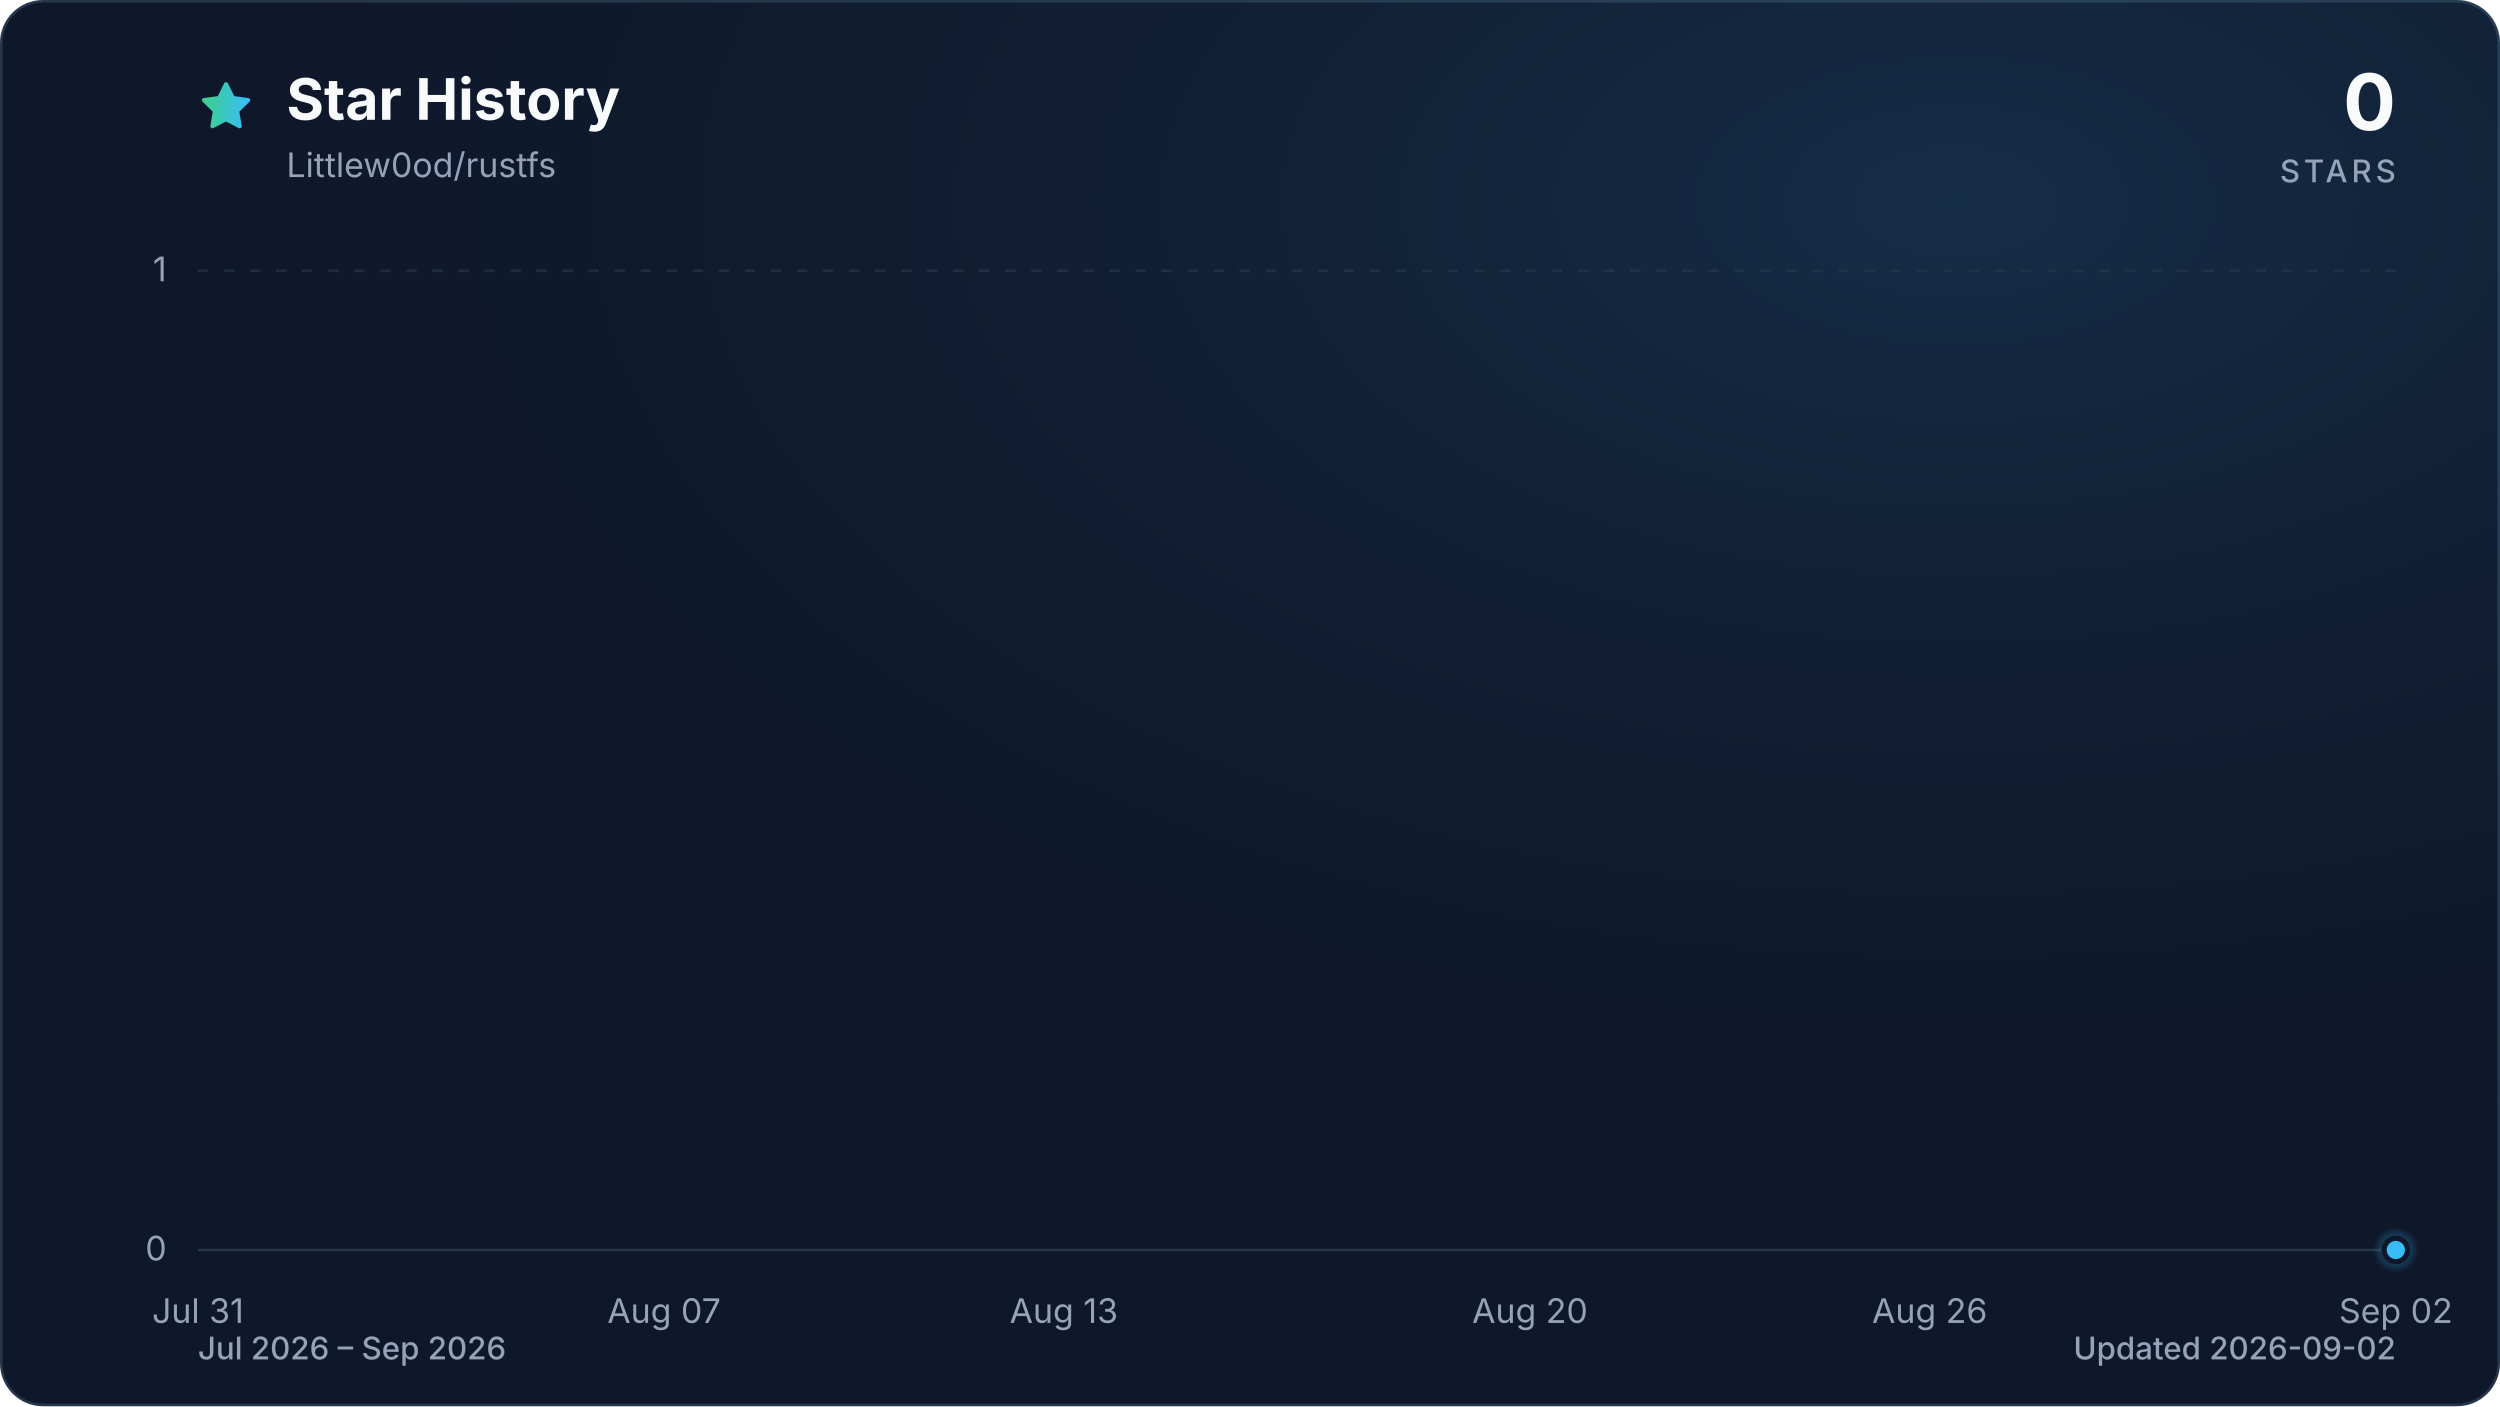
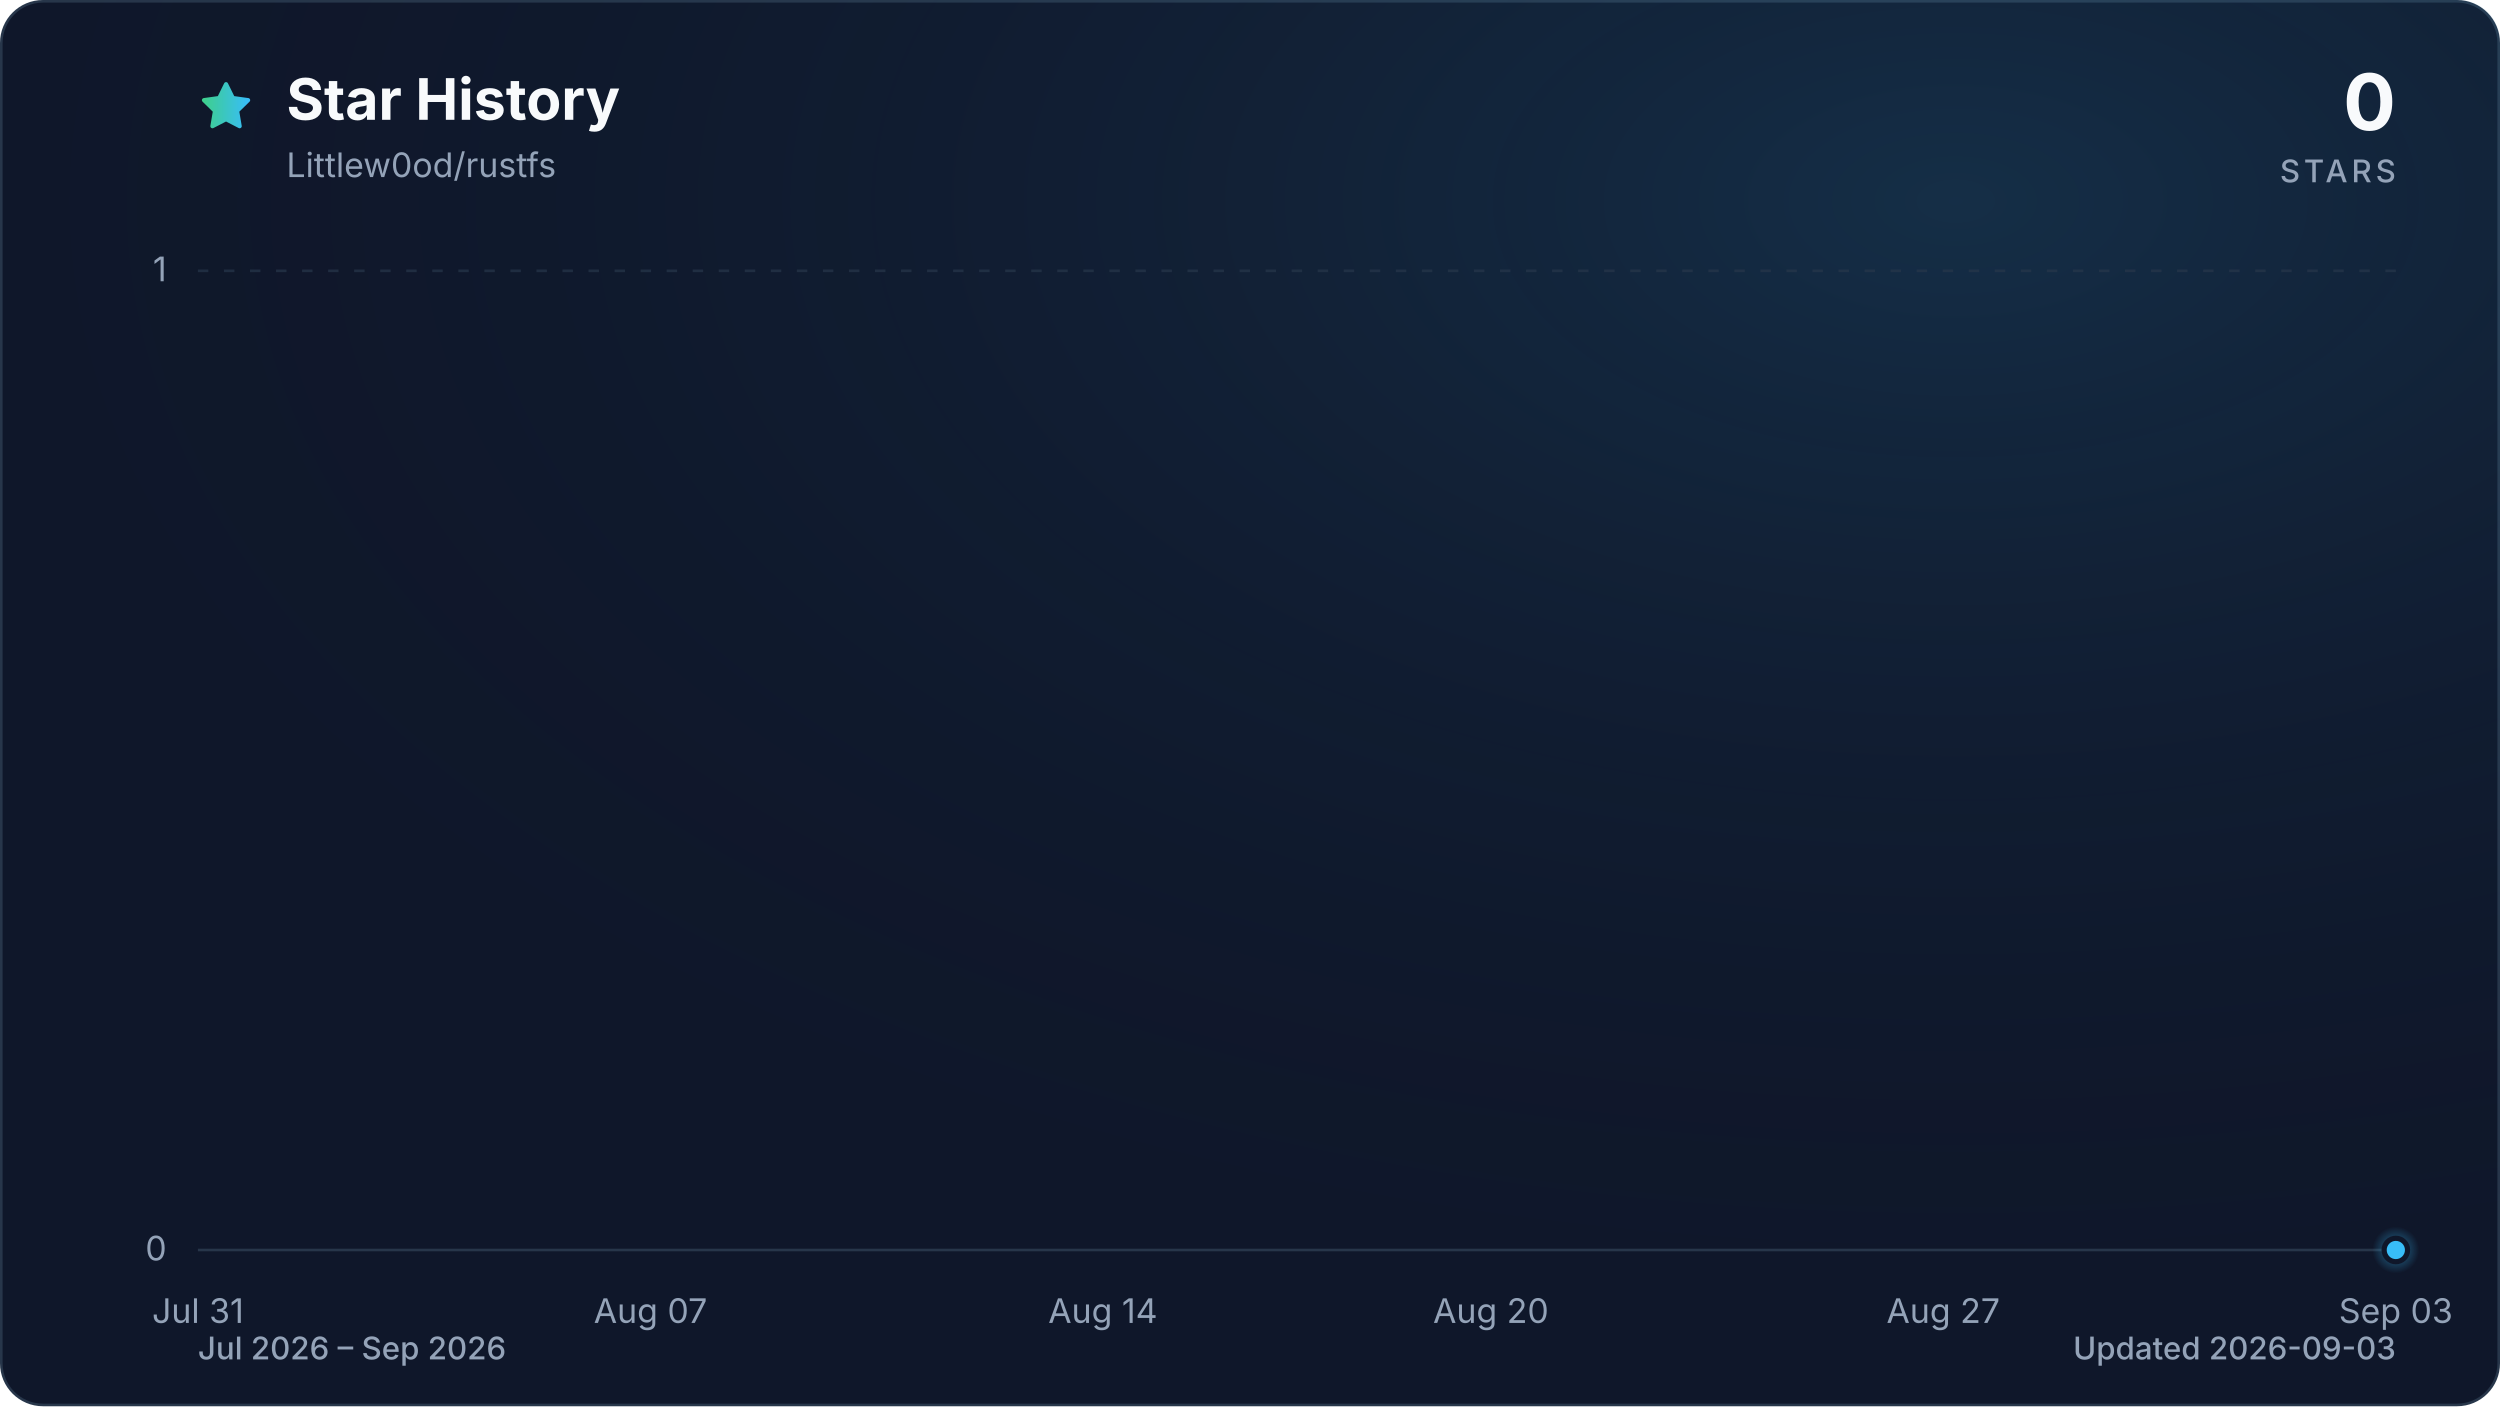
<svg xmlns="http://www.w3.org/2000/svg" viewBox="0 0 960 540" role="img" aria-labelledby="title description" data-style="gradient" data-variant="glow" data-animated="true">
  <defs>
    <linearGradient id="trend" x1="0" y1="0" x2="1" y2="0">
      <stop offset="0%" stop-color="#3ecf8e" />
      <stop offset="100%" stop-color="#38bdf8" />
    </linearGradient>
    <linearGradient id="area" x1="0" y1="0" x2="0" y2="1">
      <stop offset="0%" stop-color="#3ecf8e" stop-opacity="0.30" />
      <stop offset="55%" stop-color="#38bdf8" stop-opacity="0.10" />
      <stop offset="100%" stop-color="#38bdf8" stop-opacity="0.01" />
    </linearGradient>
    <radialGradient id="marker-halo" cx="50%" cy="50%" r="50%">
      <stop offset="0%" stop-color="#38bdf8" stop-opacity="0.55" />
      <stop offset="100%" stop-color="#38bdf8" stop-opacity="0" />
    </radialGradient>
    <radialGradient id="surface-glow" cx="78%" cy="14%" r="80%">
      <stop offset="0%" stop-color="#38bdf8" stop-opacity="0.14" />
      <stop offset="100%" stop-color="#0f172a" stop-opacity="0" />
    </radialGradient>
    <filter id="trend-glow" x="-20%" y="-20%" width="140%" height="140%">
      <feGaussianBlur stdDeviation="7" />
    </filter>
  </defs>
  <style>
.trend-enter{transform-box:fill-box;transform-origin:center;animation:trend-enter 520ms cubic-bezier(0.16,1,0.3,1)}
.marker-enter{transform-box:fill-box;transform-origin:center;animation:marker-enter 320ms cubic-bezier(0.16,1,0.3,1) 200ms both}
.marker-pulse{transform-box:fill-box;transform-origin:center;animation:marker-pulse 2.6s ease-out infinite}
@keyframes trend-enter{from{opacity:.35;transform:translateY(10px)}to{opacity:1;transform:translateY(0)}}
@keyframes marker-enter{from{opacity:0;transform:scale(.4)}to{opacity:1;transform:scale(1)}}
@keyframes marker-pulse{0%{opacity:.5;transform:scale(.7)}70%,100%{opacity:0;transform:scale(2.1)}}
@media (prefers-reduced-motion:reduce){.trend-enter,.marker-enter,.marker-pulse{animation:none!important}}
@media (prefers-reduced-motion:reduce){.marker-pulse{opacity:0}}
</style>
  <rect x="0.5" y="0.5" width="959" height="539" fill="#0f172a" stroke="#27364a" stroke-width="1" rx="16" />
  <rect width="960" height="540" fill="url(#surface-glow)" rx="16" />
  <path d="M12 2.6l2.9 5.9 6.5.9-4.7 4.6 1.1 6.5-5.8-3-5.8 3 1.1-6.5-4.7-4.6 6.5-.9L12 2.6Z" transform="translate(76 30) scale(.9)" fill="url(#trend)" stroke="url(#trend)" stroke-width="1.8" stroke-linejoin="round" aria-hidden="true" />
  <text x="110" y="46" fill="#f8fafc" font-family="ui-sans-serif, system-ui, -apple-system, BlinkMacSystemFont, 'Segoe UI', sans-serif" font-size="22" font-weight="700">Star History</text>
  <text x="110" y="68" fill="#94a3b8" font-family="ui-sans-serif, system-ui, -apple-system, BlinkMacSystemFont, 'Segoe UI', sans-serif" font-size="13">Littlew0od/rustfs</text>
  <text x="920" y="50" fill="#f8fafc" font-family="ui-sans-serif, system-ui, -apple-system, BlinkMacSystemFont, 'Segoe UI', sans-serif" font-size="30" font-weight="700" text-anchor="end">0</text>
  <text x="920" y="70" fill="#94a3b8" font-family="ui-sans-serif, system-ui, -apple-system, BlinkMacSystemFont, 'Segoe UI', sans-serif" font-size="12" font-weight="500" letter-spacing="1.5" text-anchor="end">STARS</text>
  <line x1="76" y1="480.0" x2="920" y2="480.0" stroke="#27364a" stroke-width="1" stroke-dasharray="0" opacity="1" />
  <text x="64" y="484.0" fill="#94a3b8" font-family="ui-sans-serif, system-ui, -apple-system, BlinkMacSystemFont, 'Segoe UI', sans-serif" font-size="13" text-anchor="end">0</text>
  <line x1="76" y1="104.0" x2="920" y2="104.0" stroke="#27364a" stroke-width="1" stroke-dasharray="4 6" opacity="0.7" />
  <text x="64" y="108.0" fill="#94a3b8" font-family="ui-sans-serif, system-ui, -apple-system, BlinkMacSystemFont, 'Segoe UI', sans-serif" font-size="13" text-anchor="end">1</text>
  <text x="76.0" y="508" fill="#94a3b8" font-family="ui-sans-serif, system-ui, -apple-system, BlinkMacSystemFont, 'Segoe UI', sans-serif" font-size="13" text-anchor="middle">Jul 31</text>
-   <text x="255.0" y="508" fill="#94a3b8" font-family="ui-sans-serif, system-ui, -apple-system, BlinkMacSystemFont, 'Segoe UI', sans-serif" font-size="13" text-anchor="middle">Aug 07</text>
-   <text x="408.5" y="508" fill="#94a3b8" font-family="ui-sans-serif, system-ui, -apple-system, BlinkMacSystemFont, 'Segoe UI', sans-serif" font-size="13" text-anchor="middle">Aug 13</text>
-   <text x="587.5" y="508" fill="#94a3b8" font-family="ui-sans-serif, system-ui, -apple-system, BlinkMacSystemFont, 'Segoe UI', sans-serif" font-size="13" text-anchor="middle">Aug 20</text>
-   <text x="741.0" y="508" fill="#94a3b8" font-family="ui-sans-serif, system-ui, -apple-system, BlinkMacSystemFont, 'Segoe UI', sans-serif" font-size="13" text-anchor="middle">Aug 26</text>
-   <text x="920.0" y="508" fill="#94a3b8" font-family="ui-sans-serif, system-ui, -apple-system, BlinkMacSystemFont, 'Segoe UI', sans-serif" font-size="13" text-anchor="middle">Sep 02</text>
+   <text x="249.8" y="508" fill="#94a3b8" font-family="ui-sans-serif, system-ui, -apple-system, BlinkMacSystemFont, 'Segoe UI', sans-serif" font-size="13" text-anchor="middle">Aug 07</text>
+   <text x="423.5" y="508" fill="#94a3b8" font-family="ui-sans-serif, system-ui, -apple-system, BlinkMacSystemFont, 'Segoe UI', sans-serif" font-size="13" text-anchor="middle">Aug 14</text>
+   <text x="572.5" y="508" fill="#94a3b8" font-family="ui-sans-serif, system-ui, -apple-system, BlinkMacSystemFont, 'Segoe UI', sans-serif" font-size="13" text-anchor="middle">Aug 20</text>
+   <text x="746.2" y="508" fill="#94a3b8" font-family="ui-sans-serif, system-ui, -apple-system, BlinkMacSystemFont, 'Segoe UI', sans-serif" font-size="13" text-anchor="middle">Aug 27</text>
+   <text x="920.0" y="508" fill="#94a3b8" font-family="ui-sans-serif, system-ui, -apple-system, BlinkMacSystemFont, 'Segoe UI', sans-serif" font-size="13" text-anchor="middle">Sep 03</text>
  <g class="trend-enter">
-     <path d="M 76.0 480.0 C 84.5 480.0, 93.1 480.0, 101.6 480.0 C 110.1 480.0, 118.6 480.0, 127.2 480.0 C 135.7 480.0, 144.2 480.0, 152.7 480.0 C 161.3 480.0, 169.8 480.0, 178.3 480.0 C 186.8 480.0, 195.4 480.0, 203.9 480.0 C 212.4 480.0, 220.9 480.0, 229.5 480.0 C 238.0 480.0, 246.5 480.0, 255.0 480.0 C 263.6 480.0, 272.1 480.0, 280.6 480.0 C 289.1 480.0, 297.7 480.0, 306.2 480.0 C 314.7 480.0, 323.2 480.0, 331.8 480.0 C 340.3 480.0, 348.8 480.0, 357.3 480.0 C 365.9 480.0, 374.4 480.0, 382.9 480.0 C 391.4 480.0, 400.0 480.0, 408.5 480.0 C 417.0 480.0, 425.5 480.0, 434.1 480.0 C 442.6 480.0, 451.1 480.0, 459.6 480.0 C 468.2 480.0, 476.7 480.0, 485.2 480.0 C 493.7 480.0, 502.3 480.0, 510.8 480.0 C 519.3 480.0, 527.8 480.0, 536.4 480.0 C 544.9 480.0, 553.4 480.0, 561.9 480.0 C 570.5 480.0, 579.0 480.0, 587.5 480.0 C 596.0 480.0, 604.6 480.0, 613.1 480.0 C 621.6 480.0, 630.1 480.0, 638.7 480.0 C 647.2 480.0, 655.7 480.0, 664.2 480.0 C 672.8 480.0, 681.3 480.0, 689.8 480.0 C 698.3 480.0, 706.9 480.0, 715.4 480.0 C 723.9 480.0, 732.4 480.0, 741.0 480.0 C 749.5 480.0, 758.0 480.0, 766.5 480.0 C 775.1 480.0, 783.6 480.0, 792.1 480.0 C 800.6 480.0, 809.2 480.0, 817.7 480.0 C 826.2 480.0, 834.7 480.0, 843.3 480.0 C 851.8 480.0, 860.3 480.0, 868.8 480.0 C 877.4 480.0, 885.9 480.0, 894.4 480.0 C 902.9 480.0, 911.5 480.0, 920.0 480.0 L 920.0 480.0 L 76.0 480.0 Z" fill="url(#area)" />
-     <path d="M 76.0 480.0 C 84.5 480.0, 93.1 480.0, 101.6 480.0 C 110.1 480.0, 118.6 480.0, 127.2 480.0 C 135.7 480.0, 144.2 480.0, 152.7 480.0 C 161.3 480.0, 169.8 480.0, 178.3 480.0 C 186.8 480.0, 195.4 480.0, 203.9 480.0 C 212.4 480.0, 220.9 480.0, 229.5 480.0 C 238.0 480.0, 246.5 480.0, 255.0 480.0 C 263.6 480.0, 272.1 480.0, 280.6 480.0 C 289.1 480.0, 297.7 480.0, 306.2 480.0 C 314.7 480.0, 323.2 480.0, 331.8 480.0 C 340.3 480.0, 348.8 480.0, 357.3 480.0 C 365.9 480.0, 374.4 480.0, 382.9 480.0 C 391.4 480.0, 400.0 480.0, 408.5 480.0 C 417.0 480.0, 425.5 480.0, 434.1 480.0 C 442.6 480.0, 451.1 480.0, 459.6 480.0 C 468.2 480.0, 476.7 480.0, 485.2 480.0 C 493.7 480.0, 502.3 480.0, 510.8 480.0 C 519.3 480.0, 527.8 480.0, 536.4 480.0 C 544.9 480.0, 553.4 480.0, 561.9 480.0 C 570.5 480.0, 579.0 480.0, 587.5 480.0 C 596.0 480.0, 604.6 480.0, 613.1 480.0 C 621.6 480.0, 630.1 480.0, 638.7 480.0 C 647.2 480.0, 655.7 480.0, 664.2 480.0 C 672.8 480.0, 681.3 480.0, 689.8 480.0 C 698.3 480.0, 706.9 480.0, 715.4 480.0 C 723.9 480.0, 732.4 480.0, 741.0 480.0 C 749.5 480.0, 758.0 480.0, 766.5 480.0 C 775.1 480.0, 783.6 480.0, 792.1 480.0 C 800.6 480.0, 809.2 480.0, 817.7 480.0 C 826.2 480.0, 834.7 480.0, 843.3 480.0 C 851.8 480.0, 860.3 480.0, 868.8 480.0 C 877.4 480.0, 885.9 480.0, 894.4 480.0 C 902.9 480.0, 911.5 480.0, 920.0 480.0" fill="none" stroke="url(#trend)" stroke-width="12" stroke-linecap="round" stroke-linejoin="round" opacity="0.16" filter="url(#trend-glow)" />
-     <path d="M 76.0 480.0 C 84.5 480.0, 93.1 480.0, 101.6 480.0 C 110.1 480.0, 118.6 480.0, 127.2 480.0 C 135.7 480.0, 144.2 480.0, 152.7 480.0 C 161.3 480.0, 169.8 480.0, 178.3 480.0 C 186.8 480.0, 195.4 480.0, 203.9 480.0 C 212.4 480.0, 220.9 480.0, 229.5 480.0 C 238.0 480.0, 246.5 480.0, 255.0 480.0 C 263.6 480.0, 272.1 480.0, 280.6 480.0 C 289.1 480.0, 297.7 480.0, 306.2 480.0 C 314.7 480.0, 323.2 480.0, 331.8 480.0 C 340.3 480.0, 348.8 480.0, 357.3 480.0 C 365.9 480.0, 374.4 480.0, 382.9 480.0 C 391.4 480.0, 400.0 480.0, 408.5 480.0 C 417.0 480.0, 425.5 480.0, 434.1 480.0 C 442.6 480.0, 451.1 480.0, 459.6 480.0 C 468.2 480.0, 476.7 480.0, 485.2 480.0 C 493.7 480.0, 502.3 480.0, 510.8 480.0 C 519.3 480.0, 527.8 480.0, 536.4 480.0 C 544.9 480.0, 553.4 480.0, 561.9 480.0 C 570.5 480.0, 579.0 480.0, 587.5 480.0 C 596.0 480.0, 604.6 480.0, 613.1 480.0 C 621.6 480.0, 630.1 480.0, 638.7 480.0 C 647.2 480.0, 655.7 480.0, 664.2 480.0 C 672.8 480.0, 681.3 480.0, 689.8 480.0 C 698.3 480.0, 706.9 480.0, 715.4 480.0 C 723.9 480.0, 732.4 480.0, 741.0 480.0 C 749.5 480.0, 758.0 480.0, 766.5 480.0 C 775.1 480.0, 783.6 480.0, 792.1 480.0 C 800.6 480.0, 809.2 480.0, 817.7 480.0 C 826.2 480.0, 834.7 480.0, 843.3 480.0 C 851.8 480.0, 860.3 480.0, 868.8 480.0 C 877.4 480.0, 885.9 480.0, 894.4 480.0 C 902.9 480.0, 911.5 480.0, 920.0 480.0" fill="none" stroke="url(#trend)" stroke-width="3" stroke-linecap="round" stroke-linejoin="round" />
+     <path d="M 76.0 480.0 C 84.3 480.0, 92.5 480.0, 100.8 480.0 C 109.1 480.0, 117.4 480.0, 125.6 480.0 C 133.9 480.0, 142.2 480.0, 150.5 480.0 C 158.7 480.0, 167.0 480.0, 175.3 480.0 C 183.6 480.0, 191.8 480.0, 200.1 480.0 C 208.4 480.0, 216.7 480.0, 224.9 480.0 C 233.2 480.0, 241.5 480.0, 249.8 480.0 C 258.0 480.0, 266.3 480.0, 274.6 480.0 C 282.9 480.0, 291.1 480.0, 299.4 480.0 C 307.7 480.0, 316.0 480.0, 324.2 480.0 C 332.5 480.0, 340.8 480.0, 349.1 480.0 C 357.3 480.0, 365.6 480.0, 373.9 480.0 C 382.2 480.0, 390.4 480.0, 398.7 480.0 C 407.0 480.0, 415.3 480.0, 423.5 480.0 C 431.8 480.0, 440.1 480.0, 448.4 480.0 C 456.6 480.0, 464.9 480.0, 473.2 480.0 C 481.5 480.0, 489.7 480.0, 498.0 480.0 C 506.3 480.0, 514.5 480.0, 522.8 480.0 C 531.1 480.0, 539.4 480.0, 547.6 480.0 C 555.9 480.0, 564.2 480.0, 572.5 480.0 C 580.7 480.0, 589.0 480.0, 597.3 480.0 C 605.6 480.0, 613.8 480.0, 622.1 480.0 C 630.4 480.0, 638.7 480.0, 646.9 480.0 C 655.2 480.0, 663.5 480.0, 671.8 480.0 C 680.0 480.0, 688.3 480.0, 696.6 480.0 C 704.9 480.0, 713.1 480.0, 721.4 480.0 C 729.7 480.0, 738.0 480.0, 746.2 480.0 C 754.5 480.0, 762.8 480.0, 771.1 480.0 C 779.3 480.0, 787.6 480.0, 795.9 480.0 C 804.2 480.0, 812.4 480.0, 820.7 480.0 C 829.0 480.0, 837.3 480.0, 845.5 480.0 C 853.8 480.0, 862.1 480.0, 870.4 480.0 C 878.6 480.0, 886.9 480.0, 895.2 480.0 C 903.5 480.0, 911.7 480.0, 920.0 480.0 L 920.0 480.0 L 76.0 480.0 Z" fill="url(#area)" />
+     <path d="M 76.0 480.0 C 84.3 480.0, 92.5 480.0, 100.8 480.0 C 109.1 480.0, 117.4 480.0, 125.6 480.0 C 133.9 480.0, 142.2 480.0, 150.5 480.0 C 158.7 480.0, 167.0 480.0, 175.3 480.0 C 183.6 480.0, 191.8 480.0, 200.1 480.0 C 208.4 480.0, 216.7 480.0, 224.9 480.0 C 233.2 480.0, 241.5 480.0, 249.8 480.0 C 258.0 480.0, 266.3 480.0, 274.6 480.0 C 282.9 480.0, 291.1 480.0, 299.4 480.0 C 307.7 480.0, 316.0 480.0, 324.2 480.0 C 332.5 480.0, 340.8 480.0, 349.1 480.0 C 357.3 480.0, 365.6 480.0, 373.9 480.0 C 382.2 480.0, 390.4 480.0, 398.7 480.0 C 407.0 480.0, 415.3 480.0, 423.5 480.0 C 431.8 480.0, 440.1 480.0, 448.4 480.0 C 456.6 480.0, 464.9 480.0, 473.2 480.0 C 481.5 480.0, 489.7 480.0, 498.0 480.0 C 506.3 480.0, 514.5 480.0, 522.8 480.0 C 531.1 480.0, 539.4 480.0, 547.6 480.0 C 555.9 480.0, 564.2 480.0, 572.5 480.0 C 580.7 480.0, 589.0 480.0, 597.3 480.0 C 605.6 480.0, 613.8 480.0, 622.1 480.0 C 630.4 480.0, 638.7 480.0, 646.9 480.0 C 655.2 480.0, 663.5 480.0, 671.8 480.0 C 680.0 480.0, 688.3 480.0, 696.6 480.0 C 704.9 480.0, 713.1 480.0, 721.4 480.0 C 729.7 480.0, 738.0 480.0, 746.2 480.0 C 754.5 480.0, 762.8 480.0, 771.1 480.0 C 779.3 480.0, 787.6 480.0, 795.9 480.0 C 804.2 480.0, 812.4 480.0, 820.7 480.0 C 829.0 480.0, 837.3 480.0, 845.5 480.0 C 853.8 480.0, 862.1 480.0, 870.4 480.0 C 878.6 480.0, 886.9 480.0, 895.2 480.0 C 903.5 480.0, 911.7 480.0, 920.0 480.0" fill="none" stroke="url(#trend)" stroke-width="12" stroke-linecap="round" stroke-linejoin="round" opacity="0.16" filter="url(#trend-glow)" />
+     <path d="M 76.0 480.0 C 84.3 480.0, 92.5 480.0, 100.8 480.0 C 109.1 480.0, 117.4 480.0, 125.6 480.0 C 133.9 480.0, 142.2 480.0, 150.5 480.0 C 158.7 480.0, 167.0 480.0, 175.3 480.0 C 183.6 480.0, 191.8 480.0, 200.1 480.0 C 208.4 480.0, 216.7 480.0, 224.9 480.0 C 233.2 480.0, 241.5 480.0, 249.8 480.0 C 258.0 480.0, 266.3 480.0, 274.6 480.0 C 282.9 480.0, 291.1 480.0, 299.4 480.0 C 307.7 480.0, 316.0 480.0, 324.2 480.0 C 332.5 480.0, 340.8 480.0, 349.1 480.0 C 357.3 480.0, 365.6 480.0, 373.9 480.0 C 382.2 480.0, 390.4 480.0, 398.7 480.0 C 407.0 480.0, 415.3 480.0, 423.5 480.0 C 431.8 480.0, 440.1 480.0, 448.4 480.0 C 456.6 480.0, 464.9 480.0, 473.2 480.0 C 481.5 480.0, 489.7 480.0, 498.0 480.0 C 506.3 480.0, 514.5 480.0, 522.8 480.0 C 531.1 480.0, 539.4 480.0, 547.6 480.0 C 555.9 480.0, 564.2 480.0, 572.5 480.0 C 580.7 480.0, 589.0 480.0, 597.3 480.0 C 605.6 480.0, 613.8 480.0, 622.1 480.0 C 630.4 480.0, 638.7 480.0, 646.9 480.0 C 655.2 480.0, 663.5 480.0, 671.8 480.0 C 680.0 480.0, 688.3 480.0, 696.6 480.0 C 704.9 480.0, 713.1 480.0, 721.4 480.0 C 729.7 480.0, 738.0 480.0, 746.2 480.0 C 754.5 480.0, 762.8 480.0, 771.1 480.0 C 779.3 480.0, 787.6 480.0, 795.9 480.0 C 804.2 480.0, 812.4 480.0, 820.7 480.0 C 829.0 480.0, 837.3 480.0, 845.5 480.0 C 853.8 480.0, 862.1 480.0, 870.4 480.0 C 878.6 480.0, 886.9 480.0, 895.2 480.0 C 903.5 480.0, 911.7 480.0, 920.0 480.0" fill="none" stroke="url(#trend)" stroke-width="3" stroke-linecap="round" stroke-linejoin="round" />
  </g>
  <g class="marker-enter">
    <circle class="marker-pulse" cx="920.0" cy="480.0" r="9" fill="url(#marker-halo)" />
    <circle cx="920.0" cy="480.0" r="4.5" fill="#38bdf8" stroke="#0f172a" stroke-width="2" />
  </g>
  <text x="76" y="522" fill="#94a3b8" font-family="ui-sans-serif, system-ui, -apple-system, BlinkMacSystemFont, 'Segoe UI', sans-serif" font-size="12" font-weight="500">Jul 2026 – Sep 2026</text>
-   <text x="920" y="522" fill="#94a3b8" font-family="ui-sans-serif, system-ui, -apple-system, BlinkMacSystemFont, 'Segoe UI', sans-serif" font-size="12" font-weight="500" text-anchor="end">Updated 2026-09-02</text>
+   <text x="920" y="522" fill="#94a3b8" font-family="ui-sans-serif, system-ui, -apple-system, BlinkMacSystemFont, 'Segoe UI', sans-serif" font-size="12" font-weight="500" text-anchor="end">Updated 2026-09-03</text>
</svg>
